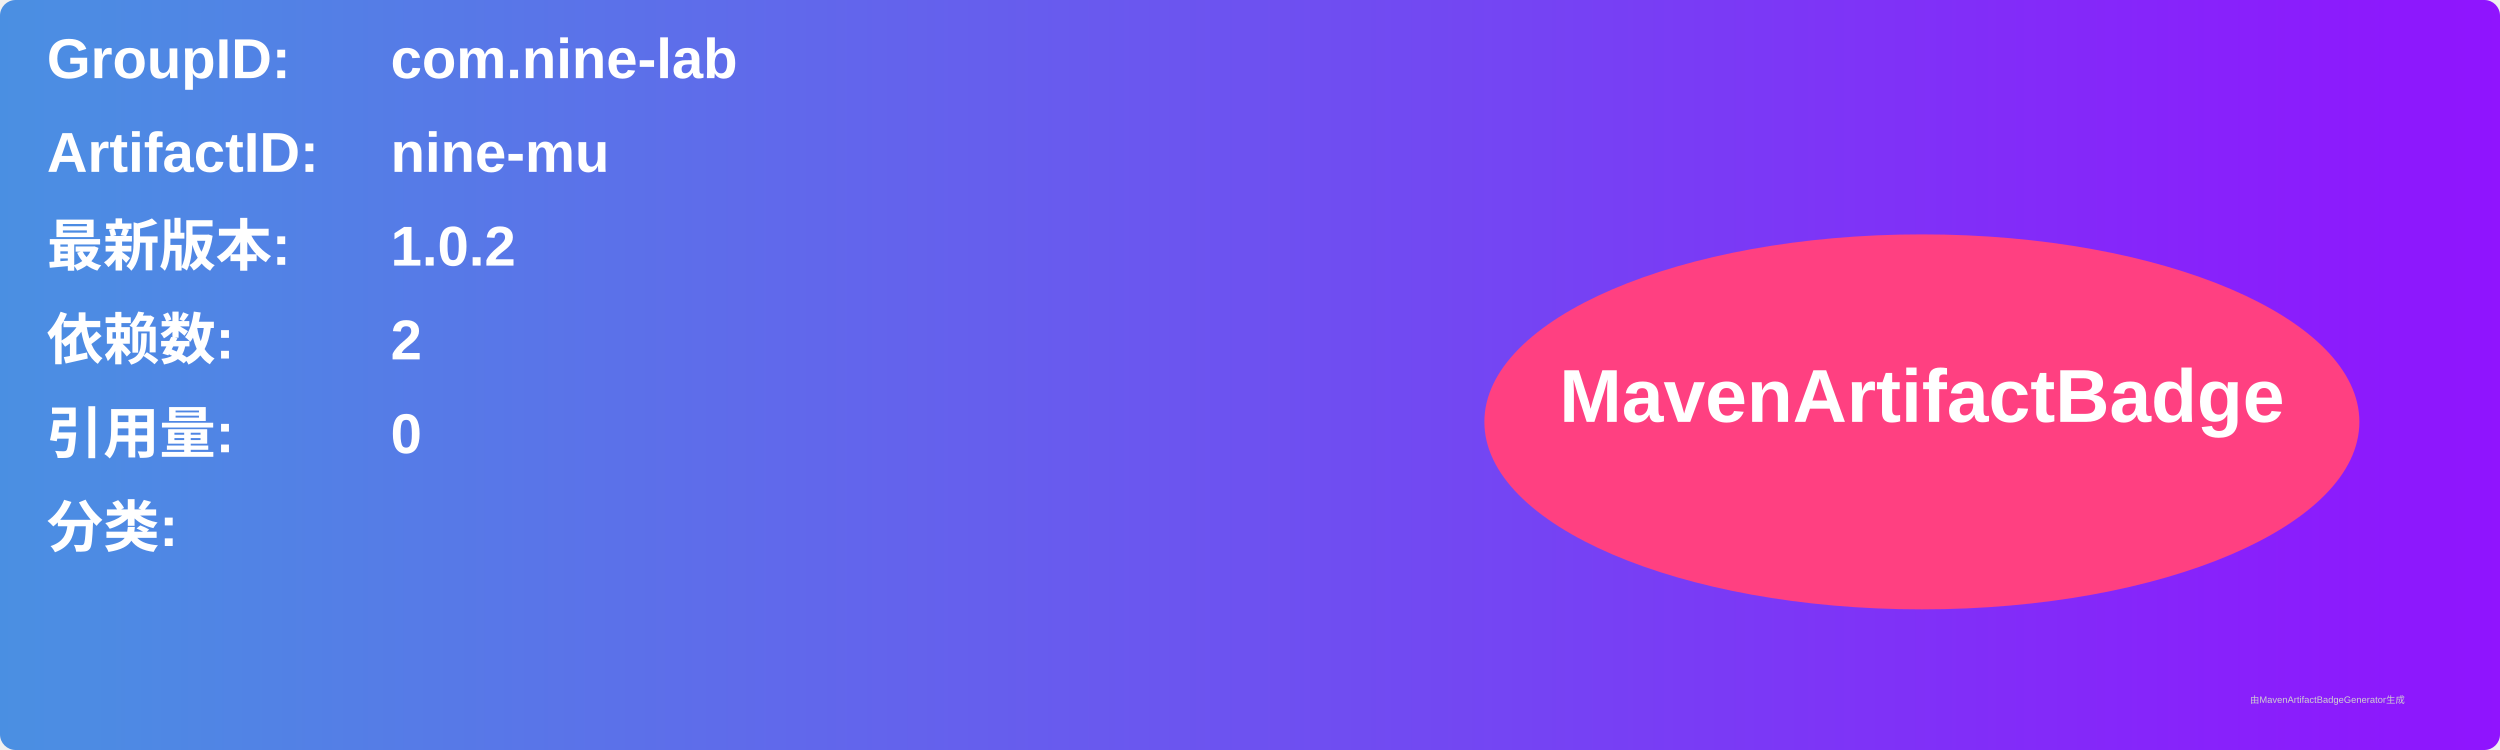
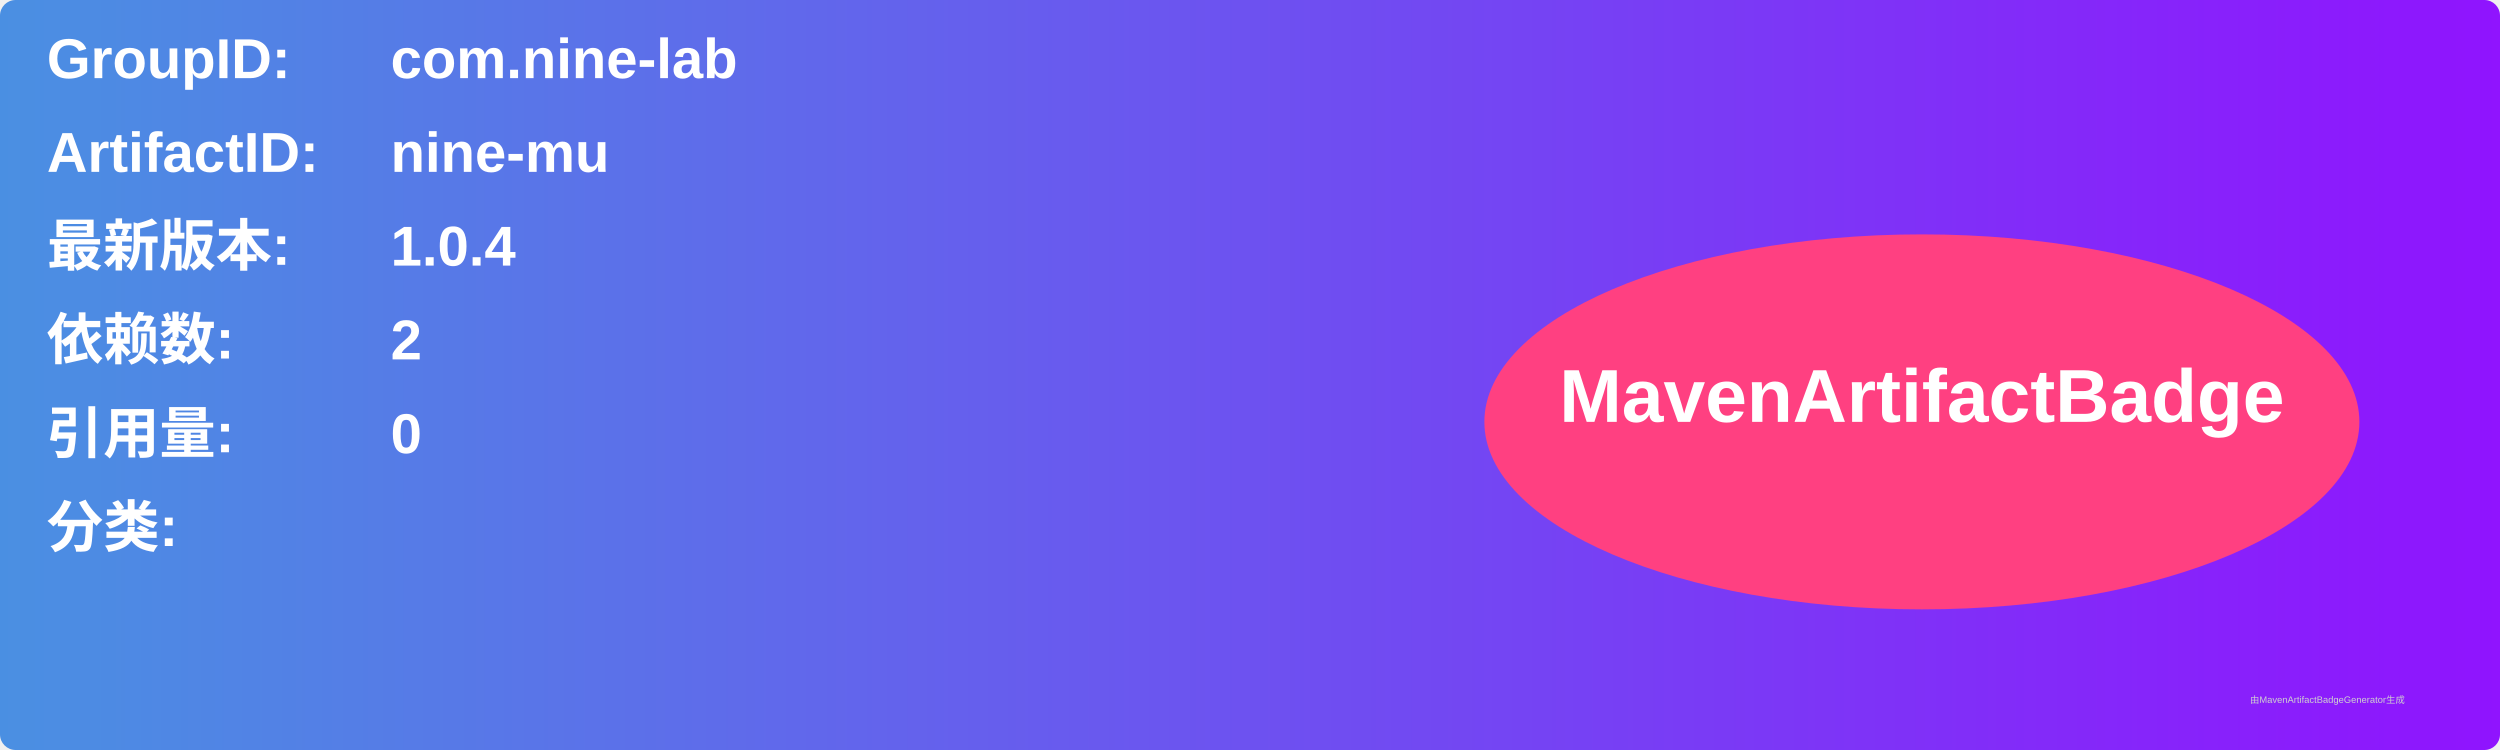
<svg xmlns="http://www.w3.org/2000/svg" width="800" height="240" viewBox="0 0 800 240">
  <linearGradient id="grad" x1="0%" y1="0%" x2="100%" y2="0%">
    <stop offset="0%" stop-color="#4a90e2" />
    <stop offset="100%" stop-color="#9013fe" />
  </linearGradient>
  <rect width="100%" height="100%" rx="5" ry="5" fill="url(#grad)" />
  <g transform="translate(15, 15)">
    <text x="0" y="10" font-family="Arial" font-size="18" fill="white" font-weight="bold" width="260">GroupID:</text>
    <text x="110" y="10" font-family="Arial" font-size="18" fill="white" font-weight="bold" width="460">com.nine-lab</text>
    <text x="0" y="40" font-family="Arial" font-size="18" fill="white" font-weight="bold" width="260">ArtifactID:</text>
    <text x="110" y="40" font-family="Arial" font-size="18" fill="white" font-weight="bold" width="460">nine-mu</text>
    <text x="0" y="70" font-family="Arial" font-size="18" fill="white" font-weight="bold">最新版本:</text>
    <text x="110" y="70" font-family="Arial" font-size="18" fill="white" font-weight="bold">
-       <tspan font-weight="bold">1.0.2</tspan>
+       <tspan font-weight="bold">1.0.4</tspan>
    </text>
    <text x="0" y="100" font-family="Arial" font-size="18" fill="white" font-weight="bold">依赖数: </text>
    <text x="110" y="100" font-family="Arial" font-size="18" fill="white">
      <tspan font-weight="bold">2</tspan>
    </text>
    <text x="0" y="130" font-family="Arial" font-size="18" fill="white" font-weight="bold">引用量: </text>
    <text x="110" y="130" font-family="Arial" font-size="18" fill="white">
      <tspan font-weight="bold">0</tspan>
    </text>
    <text x="0" y="160" font-family="Arial" font-size="18" fill="white" font-weight="bold">分类:</text>
    <text x="10" y="190" font-family="Arial" font-size="10" fill="white">
      <tspan font-weight="bold" />
    </text>
    <ellipse cx="600" cy="120" rx="140" ry="60" fill="#ff4081" />
    <text x="600" y="120" text-anchor="middle" font-family="Arial" font-size="24" fill="white" font-weight="bold">MavenArtifactBadge</text>
  </g>
  <text x="720" y="225" font-family="Arial" font-size="3" fill="#d0d0d0">由MavenArtifactBadgeGenerator生成</text>
</svg>
